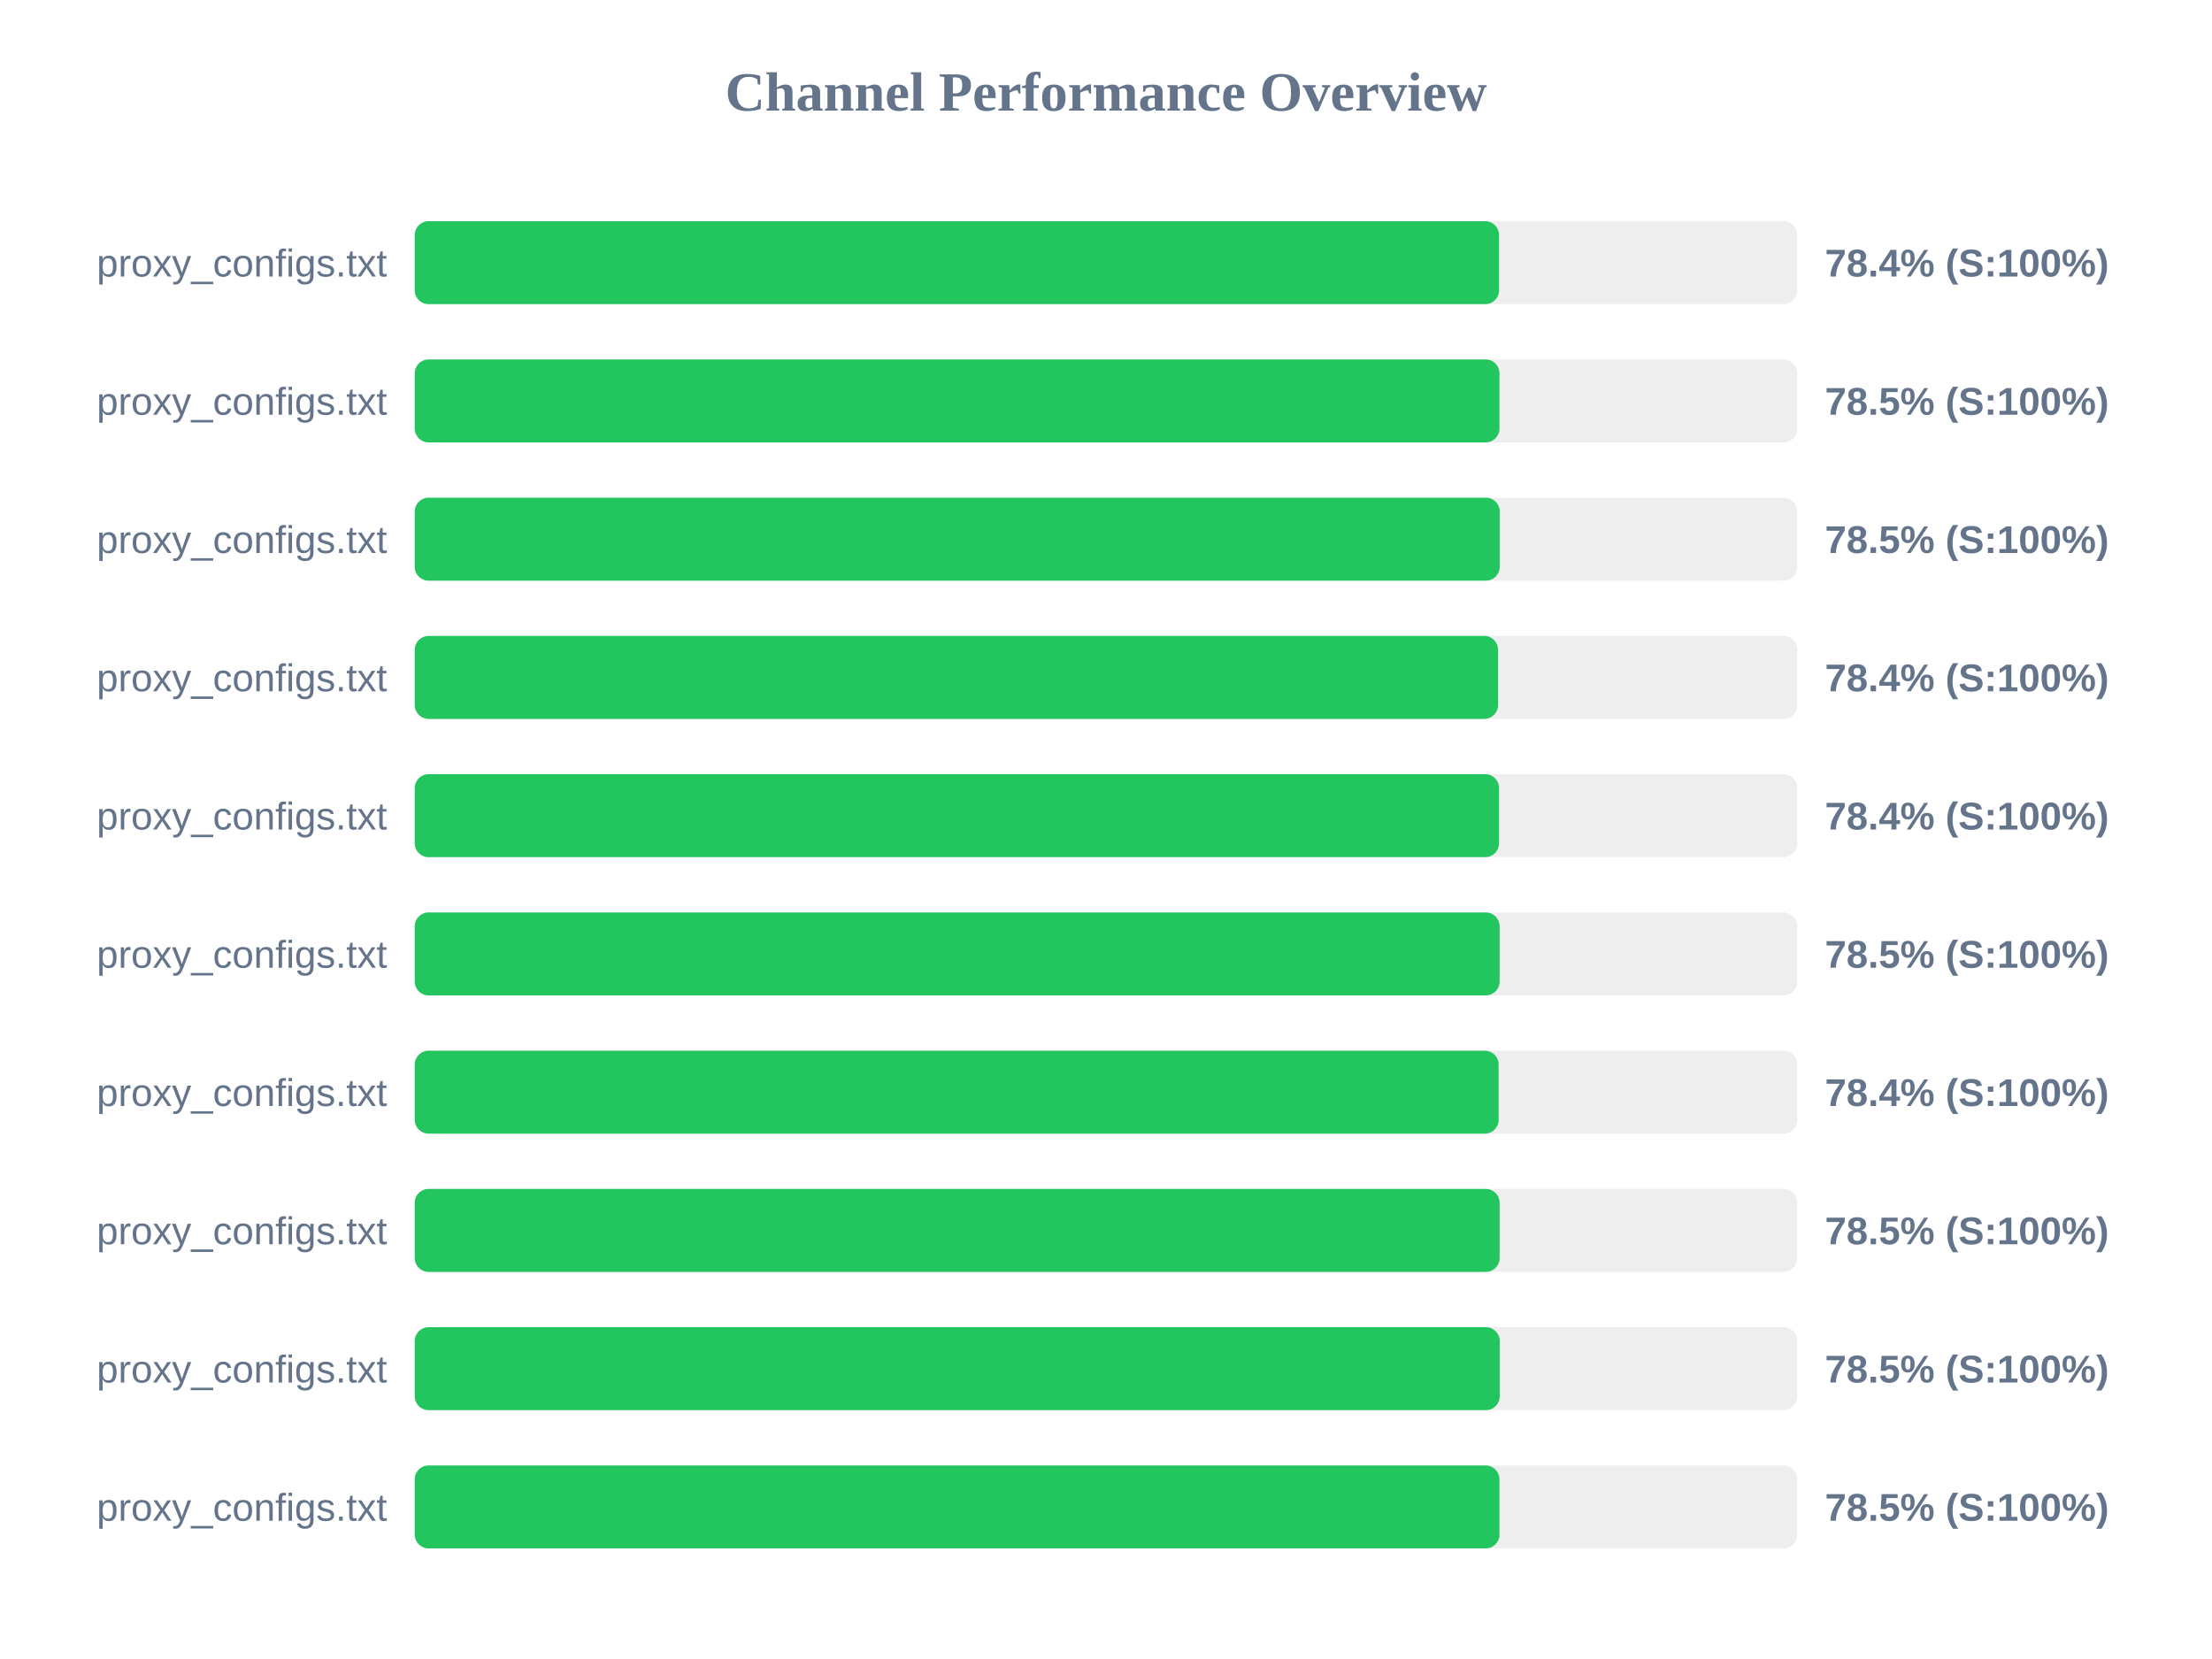
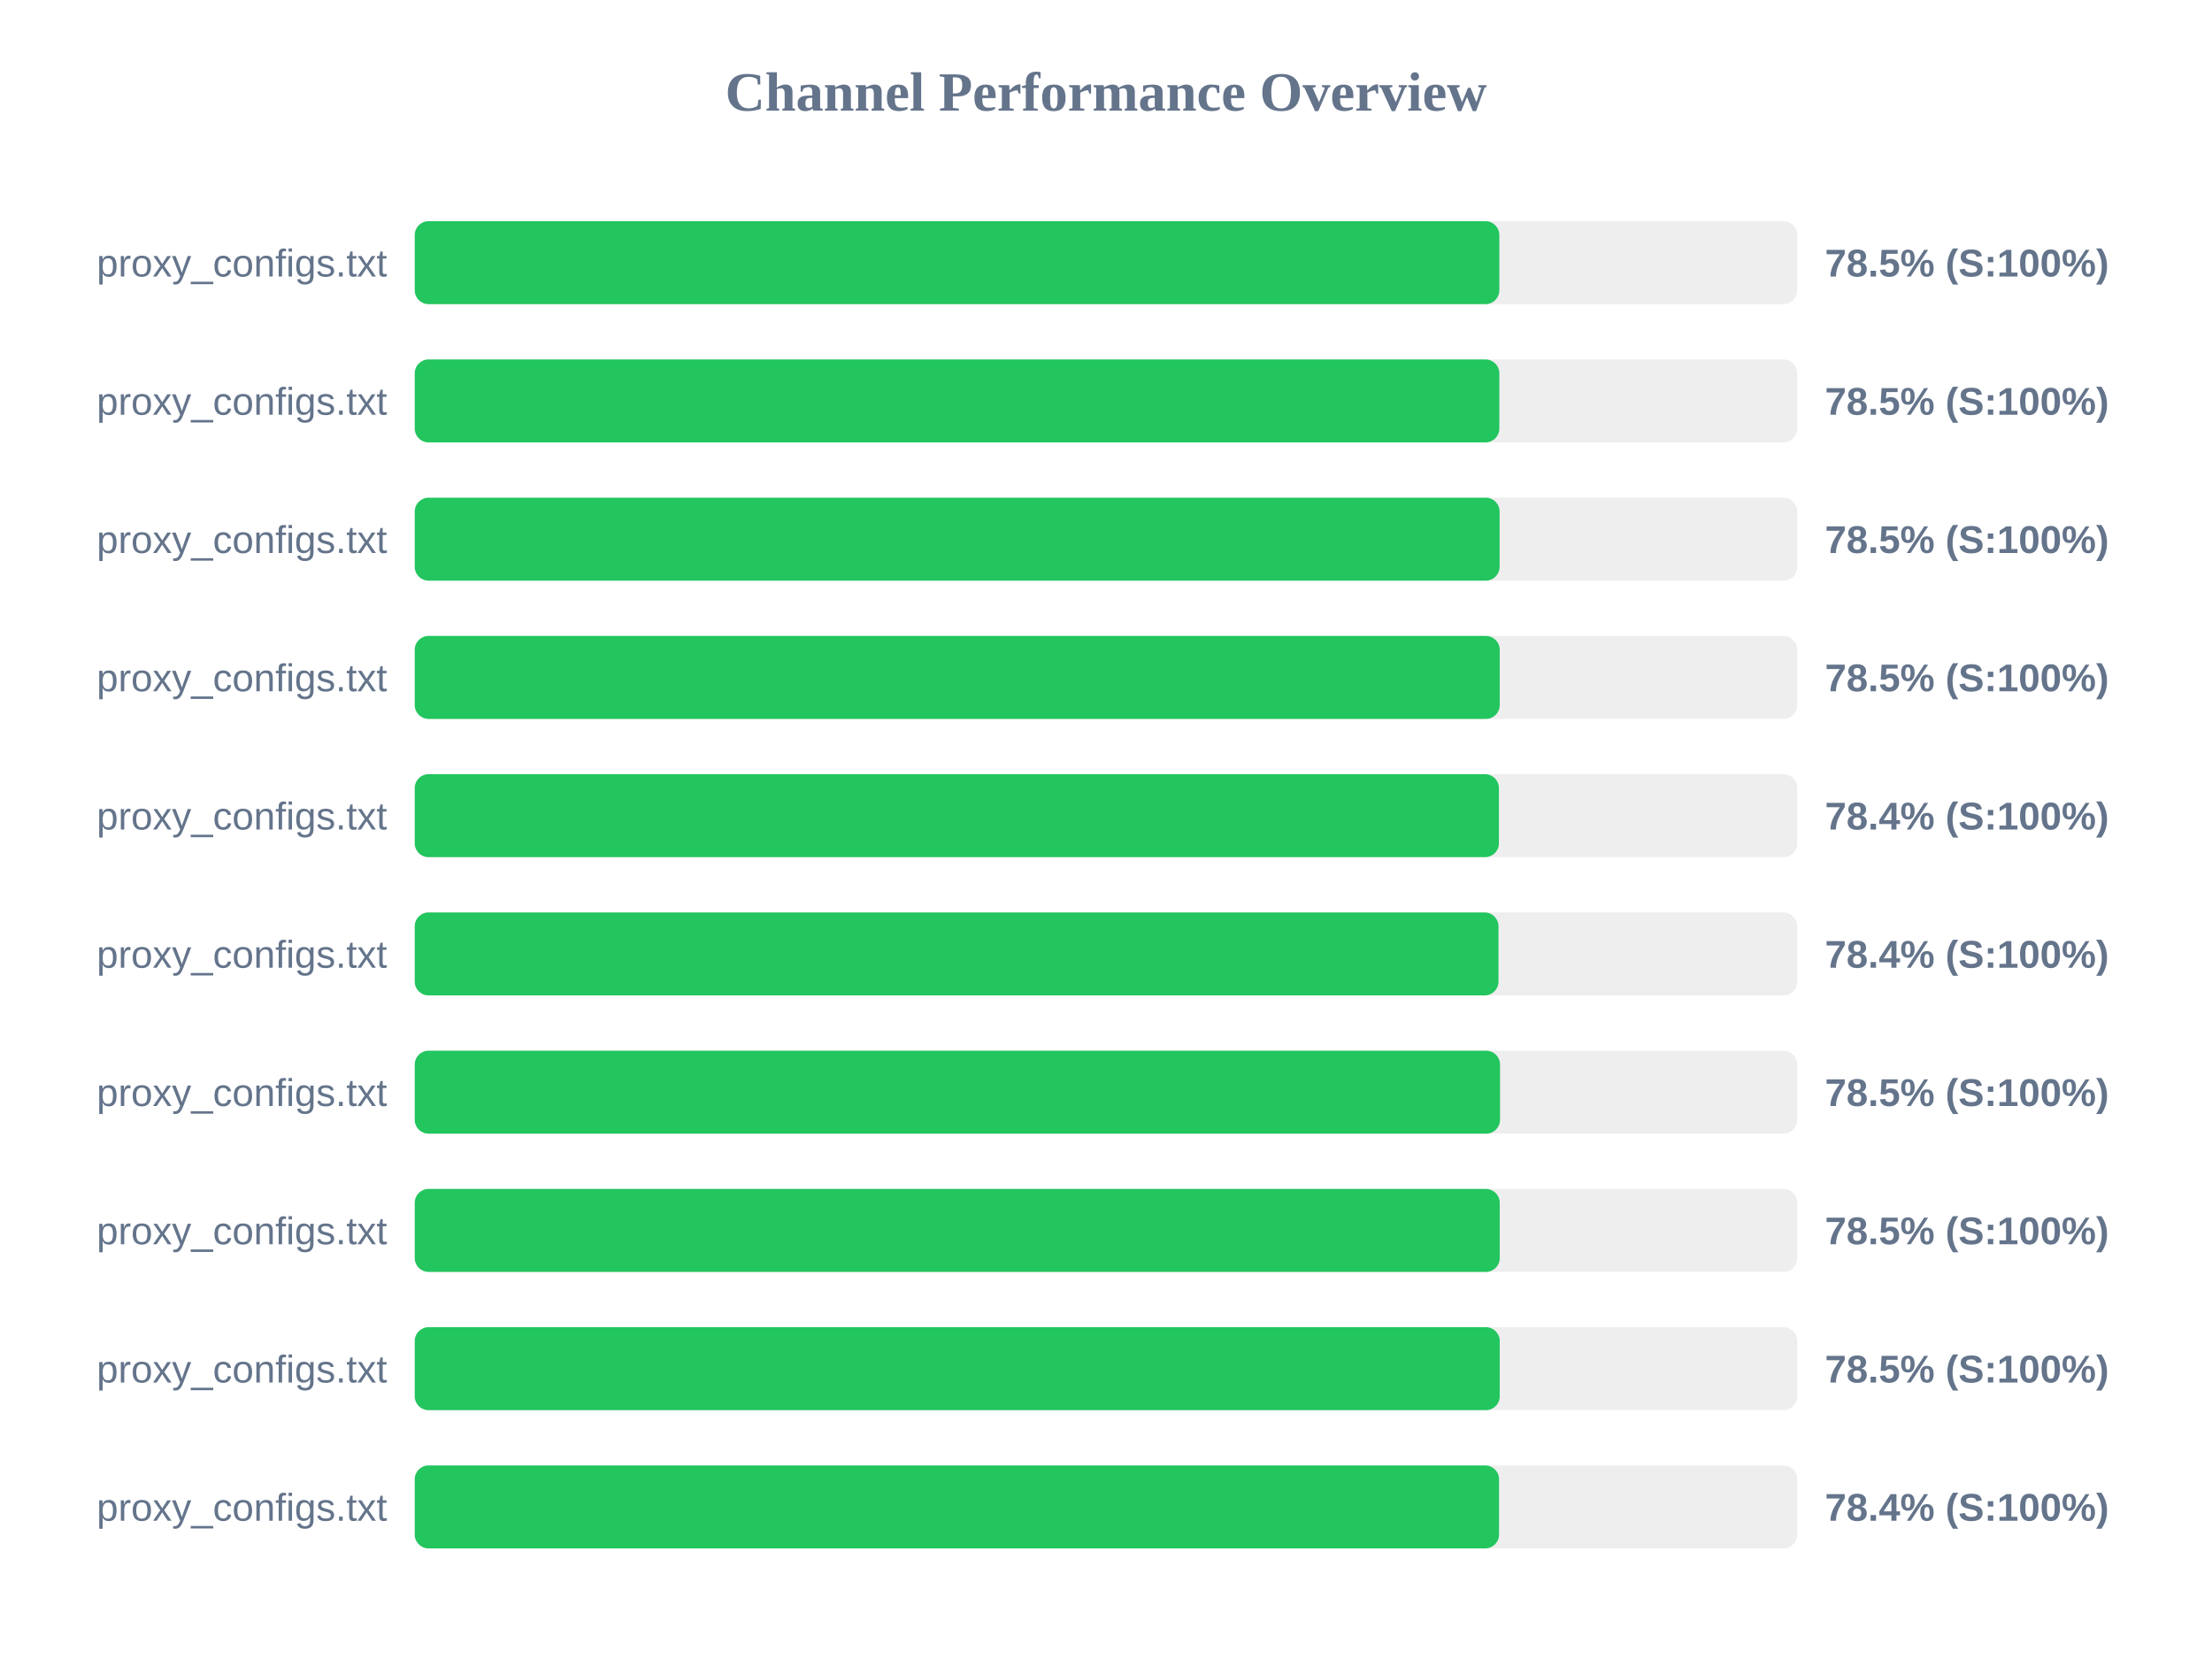
<svg xmlns="http://www.w3.org/2000/svg" width="800" height="600" version="1.1">
  <style>
        .row { font: 14px Arial; fill: #64748b; }
        .score { font: bold 14px Arial; fill: #64748b; }
    </style>
  <text x="400" y="40" text-anchor="middle" font-size="20px" font-weight="bold" fill="#64748b">Channel Performance Overview</text>
  <rect x="150" y="80" width="500" height="30" fill="#eee" rx="5" />
-   <rect x="150" y="80" width="392.15" height="30" fill="#22c55e" rx="5" />
+   <rect x="150" y="80" width="392.25" height="30" fill="#22c55e" rx="5" />
  <text x="140" y="100" text-anchor="end" class="row">proxy_configs.txt</text>
-   <text x="660" y="100" text-anchor="start" class="score">78.4% (S:100%)</text>
+   <text x="660" y="100" text-anchor="start" class="score">78.5% (S:100%)</text>
  <rect x="150" y="130" width="500" height="30" fill="#eee" rx="5" />
-   <rect x="150" y="130" width="392.3" height="30" fill="#22c55e" rx="5" />
+   <rect x="150" y="130" width="392.25" height="30" fill="#22c55e" rx="5" />
  <text x="140" y="150" text-anchor="end" class="row">proxy_configs.txt</text>
  <text x="660" y="150" text-anchor="start" class="score">78.5% (S:100%)</text>
  <rect x="150" y="180" width="500" height="30" fill="#eee" rx="5" />
-   <rect x="150" y="180" width="392.4" height="30" fill="#22c55e" rx="5" />
+   <rect x="150" y="180" width="392.35" height="30" fill="#22c55e" rx="5" />
  <text x="140" y="200" text-anchor="end" class="row">proxy_configs.txt</text>
  <text x="660" y="200" text-anchor="start" class="score">78.5% (S:100%)</text>
  <rect x="150" y="230" width="500" height="30" fill="#eee" rx="5" />
-   <rect x="150" y="230" width="391.8" height="30" fill="#22c55e" rx="5" />
+   <rect x="150" y="230" width="392.4" height="30" fill="#22c55e" rx="5" />
  <text x="140" y="250" text-anchor="end" class="row">proxy_configs.txt</text>
-   <text x="660" y="250" text-anchor="start" class="score">78.4% (S:100%)</text>
+   <text x="660" y="250" text-anchor="start" class="score">78.5% (S:100%)</text>
  <rect x="150" y="280" width="500" height="30" fill="#eee" rx="5" />
-   <rect x="150" y="280" width="392.15" height="30" fill="#22c55e" rx="5" />
+   <rect x="150" y="280" width="392.1" height="30" fill="#22c55e" rx="5" />
  <text x="140" y="300" text-anchor="end" class="row">proxy_configs.txt</text>
  <text x="660" y="300" text-anchor="start" class="score">78.4% (S:100%)</text>
  <rect x="150" y="330" width="500" height="30" fill="#eee" rx="5" />
-   <rect x="150" y="330" width="392.35" height="30" fill="#22c55e" rx="5" />
+   <rect x="150" y="330" width="391.95" height="30" fill="#22c55e" rx="5" />
  <text x="140" y="350" text-anchor="end" class="row">proxy_configs.txt</text>
-   <text x="660" y="350" text-anchor="start" class="score">78.5% (S:100%)</text>
+   <text x="660" y="350" text-anchor="start" class="score">78.4% (S:100%)</text>
  <rect x="150" y="380" width="500" height="30" fill="#eee" rx="5" />
-   <rect x="150" y="380" width="392.0" height="30" fill="#22c55e" rx="5" />
+   <rect x="150" y="380" width="392.5" height="30" fill="#22c55e" rx="5" />
  <text x="140" y="400" text-anchor="end" class="row">proxy_configs.txt</text>
-   <text x="660" y="400" text-anchor="start" class="score">78.4% (S:100%)</text>
+   <text x="660" y="400" text-anchor="start" class="score">78.5% (S:100%)</text>
  <rect x="150" y="430" width="500" height="30" fill="#eee" rx="5" />
-   <rect x="150" y="430" width="392.35" height="30" fill="#22c55e" rx="5" />
+   <rect x="150" y="430" width="392.4" height="30" fill="#22c55e" rx="5" />
  <text x="140" y="450" text-anchor="end" class="row">proxy_configs.txt</text>
  <text x="660" y="450" text-anchor="start" class="score">78.5% (S:100%)</text>
  <rect x="150" y="480" width="500" height="30" fill="#eee" rx="5" />
  <rect x="150" y="480" width="392.4" height="30" fill="#22c55e" rx="5" />
  <text x="140" y="500" text-anchor="end" class="row">proxy_configs.txt</text>
  <text x="660" y="500" text-anchor="start" class="score">78.5% (S:100%)</text>
  <rect x="150" y="530" width="500" height="30" fill="#eee" rx="5" />
-   <rect x="150" y="530" width="392.3" height="30" fill="#22c55e" rx="5" />
+   <rect x="150" y="530" width="392.15" height="30" fill="#22c55e" rx="5" />
  <text x="140" y="550" text-anchor="end" class="row">proxy_configs.txt</text>
-   <text x="660" y="550" text-anchor="start" class="score">78.5% (S:100%)</text>
+   <text x="660" y="550" text-anchor="start" class="score">78.4% (S:100%)</text>
</svg>
